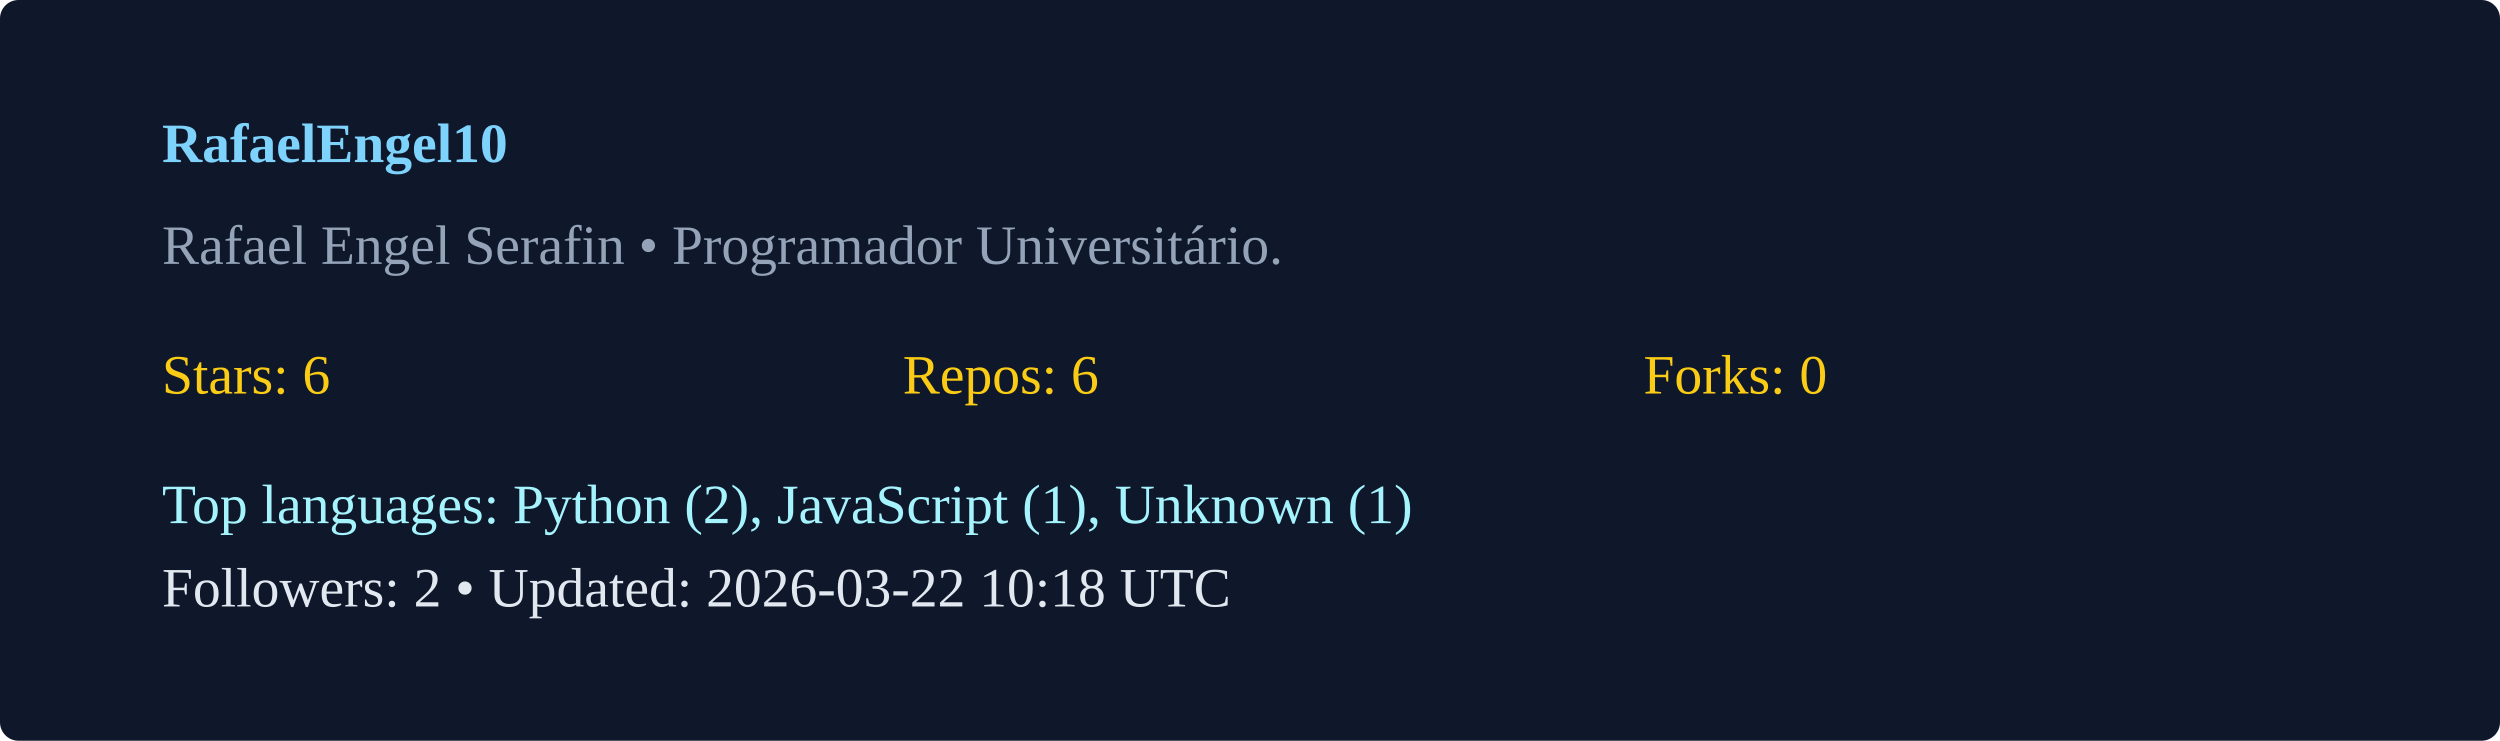
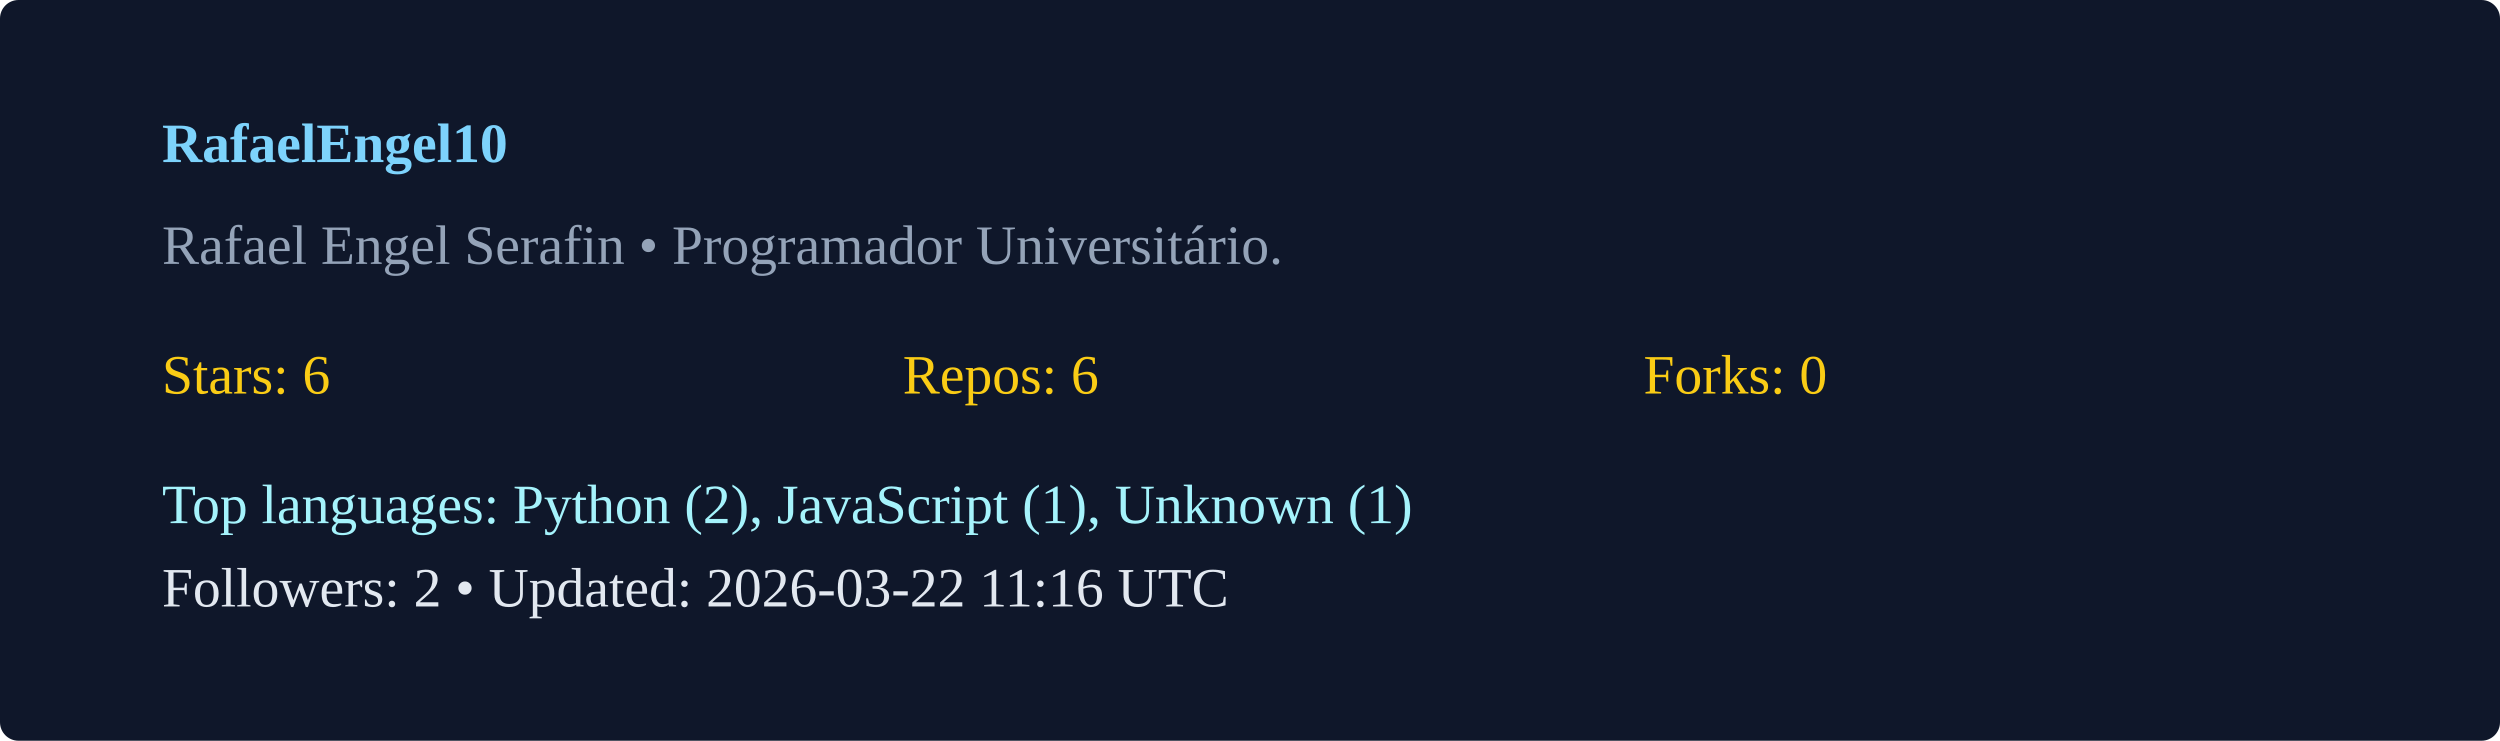
<svg xmlns="http://www.w3.org/2000/svg" width="540" height="160" viewBox="0 0 540 160">
  <rect width="100%" height="100%" rx="4" fill="#0f172a" />
  <g transform="translate(35,35)">
    <text x="0" y="0" fill="#7dd3fc" font-weight="600">RafaelEngel10</text>
    <text x="0" y="22" fill="#94a3b8">Rafael Engel Serafin  • Programador Universitário. </text>
    <g transform="translate(0,50)">
      <text x="0" y="0" fill="#facc15">Stars: 6</text>
      <text x="160" y="0" fill="#facc15">Repos: 6</text>
      <text x="320" y="0" fill="#facc15">Forks: 0</text>
      <text x="0" y="28" fill="#a5f3fc">Top languages: Python (2), JavaScript (1), Unknown (1)</text>
-       <text x="0" y="46" fill="#e2e8f0">Followers: 2 • Updated: 2026-03-22 10:18 UTC</text>
+       <text x="0" y="46" fill="#e2e8f0">Followers: 2 • Updated: 2026-03-22 11:16 UTC</text>
    </g>
  </g>
</svg>
